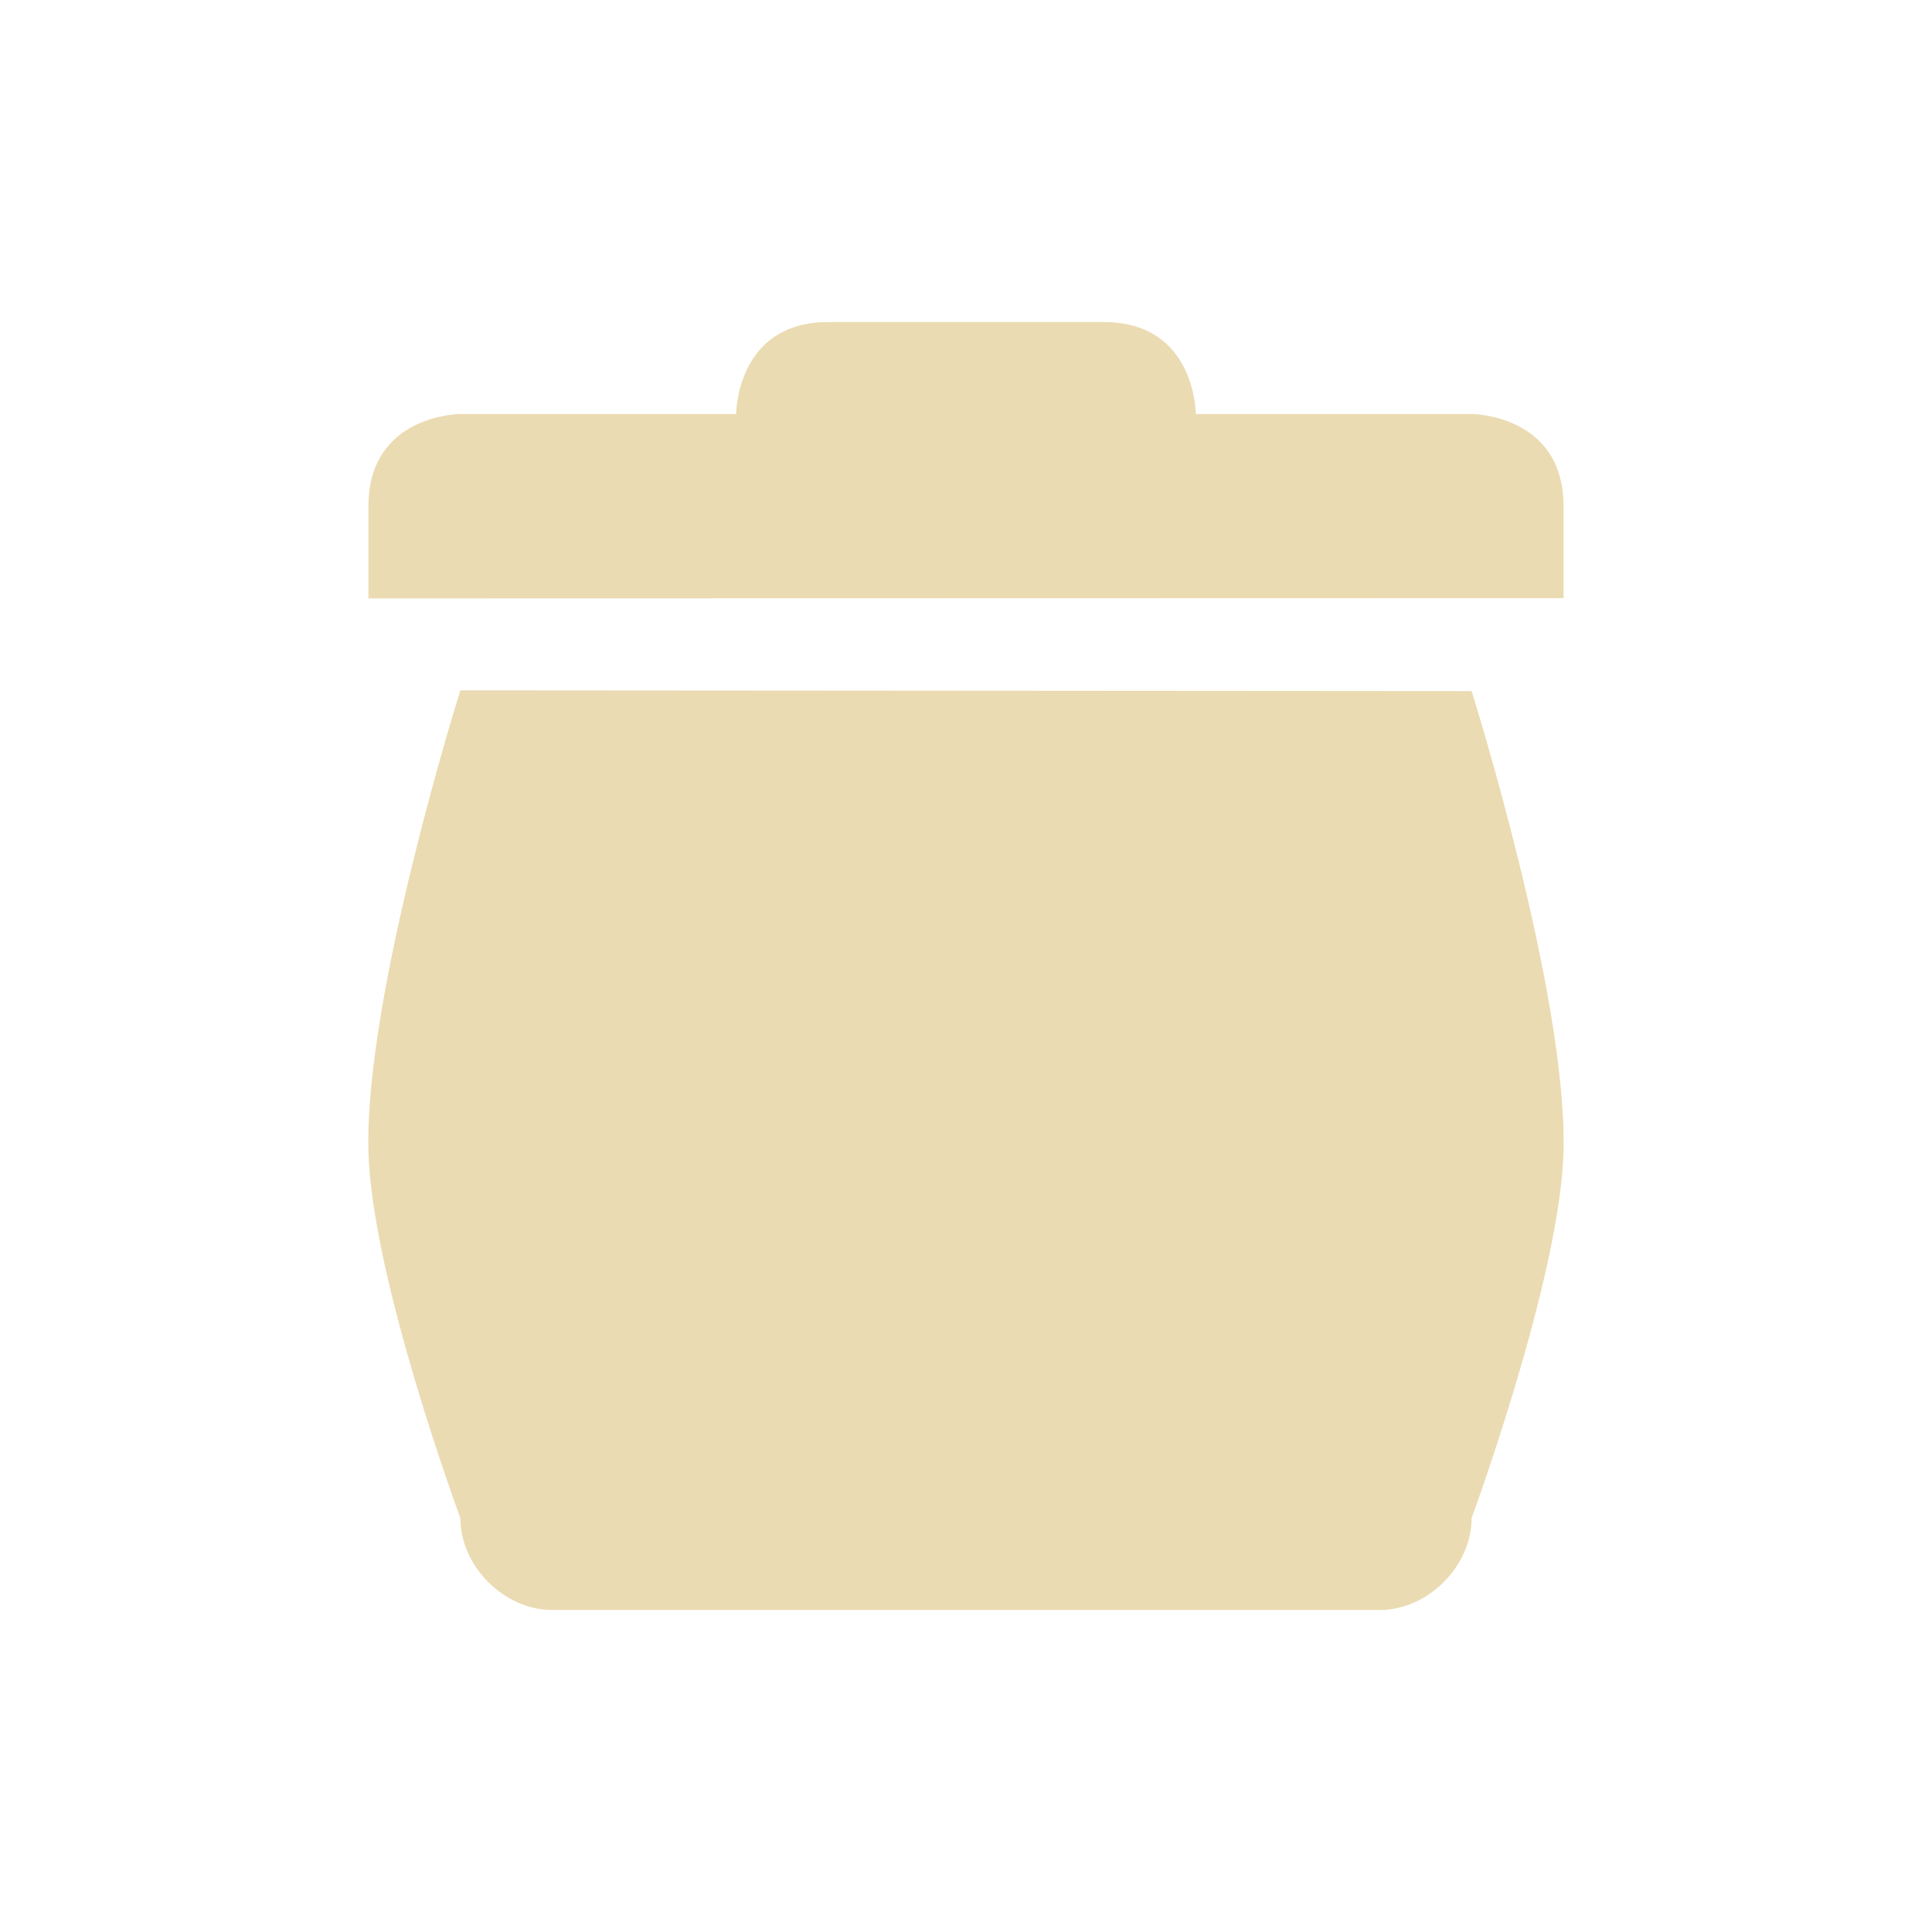
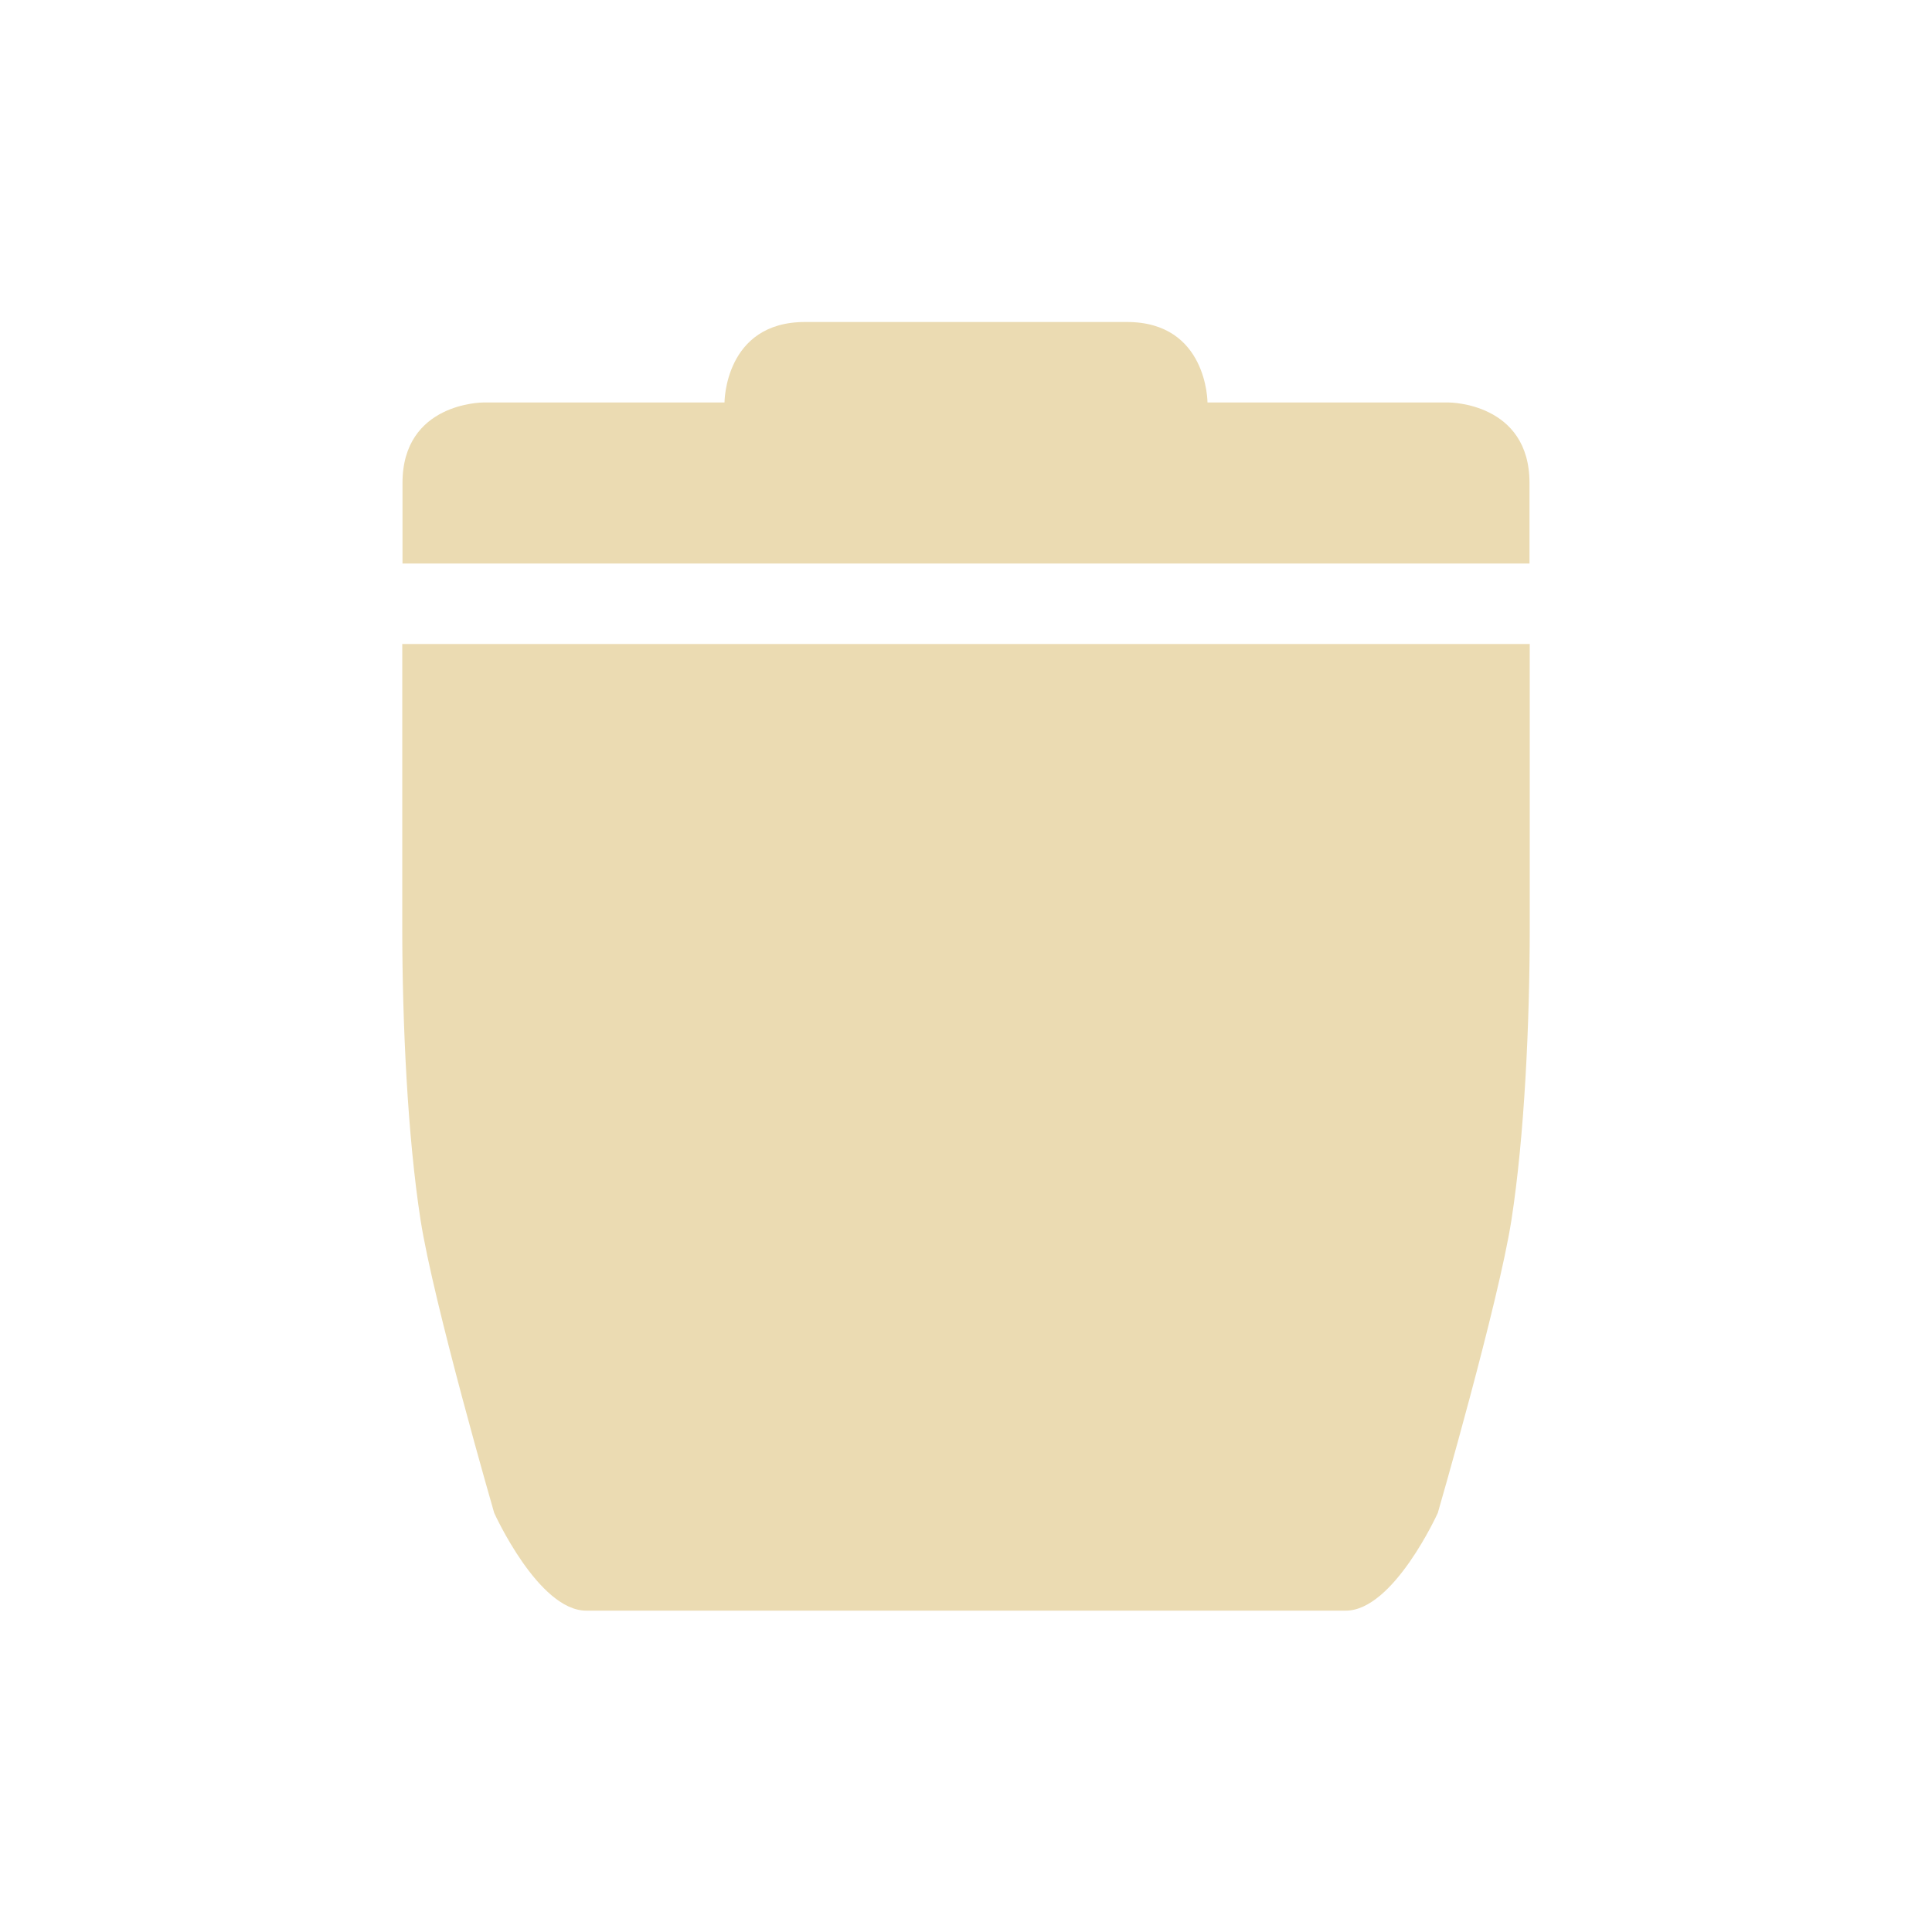
- <svg xmlns="http://www.w3.org/2000/svg" width="24" height="24" viewBox="0 0 24 24">
+ <svg xmlns="http://www.w3.org/2000/svg" width="24" height="24" version="1.1" viewBox="0 0 24 24">
  <defs>
-     <style id="current-color-scheme" type="text/css">
+     <style type="text/css">
         .ColorScheme-Text {
            color: #ebdbb2;
         }

         .ColorScheme-Highlight {
            color: #458588;
         }
      </style>
  </defs>
-   <g transform="matrix(1.141994,0,0,1.141994,-484.1967,-254.083)" id="g9">
-     <path style="fill:currentColor" class="ColorScheme-Text" d="m 429,230 c 0,0 -1.04,3.303 -1,5.004 0.03,1.38 1,4 1,4 5e-5,0.524 0.476,1 1,1 h 8 1 c 0.524,-5e-5 1,-0.476 1,-1 0,0 0.967,-2.623 1,-3.996 0.04,-1.7 -1,-5 -1,-5 z" />
-     <path style="fill:currentColor" class="ColorScheme-Text" d="m 428,228 v 1 l 13,-0.003 v -1 c 0,-1 -1,-1.003 -1,-1.003 h -3 c 0,0 0,-1 -1,-1 h -3 c -1,0 -1,1 -1,1 h -3 c 0,0 -1,0.003 -1,1.003 z" />
-   </g>
+   <path d="m4.997 8v3.511c0 1.214 0.067 2.611 0.227 3.642 0.16 1.032 0.915 3.641 0.915 3.641s0.548 1.214 1.143 1.214h9.436c0.594 0 1.143-1.214 1.143-1.214s0.755-2.609 0.915-3.641c0.16-1.032 0.227-2.429 0.227-3.642v-3.511z" fill="#ebdbb2" stroke-width=".846" />
+   <path d="m10 4c-1 0-1 1-1 1h-3s-1 0-1 1v1h14v-1c0-1-1-1-1-1h-3s0-1-1-1z" color="#ebdbb2" fill="currentColor" />
</svg>
